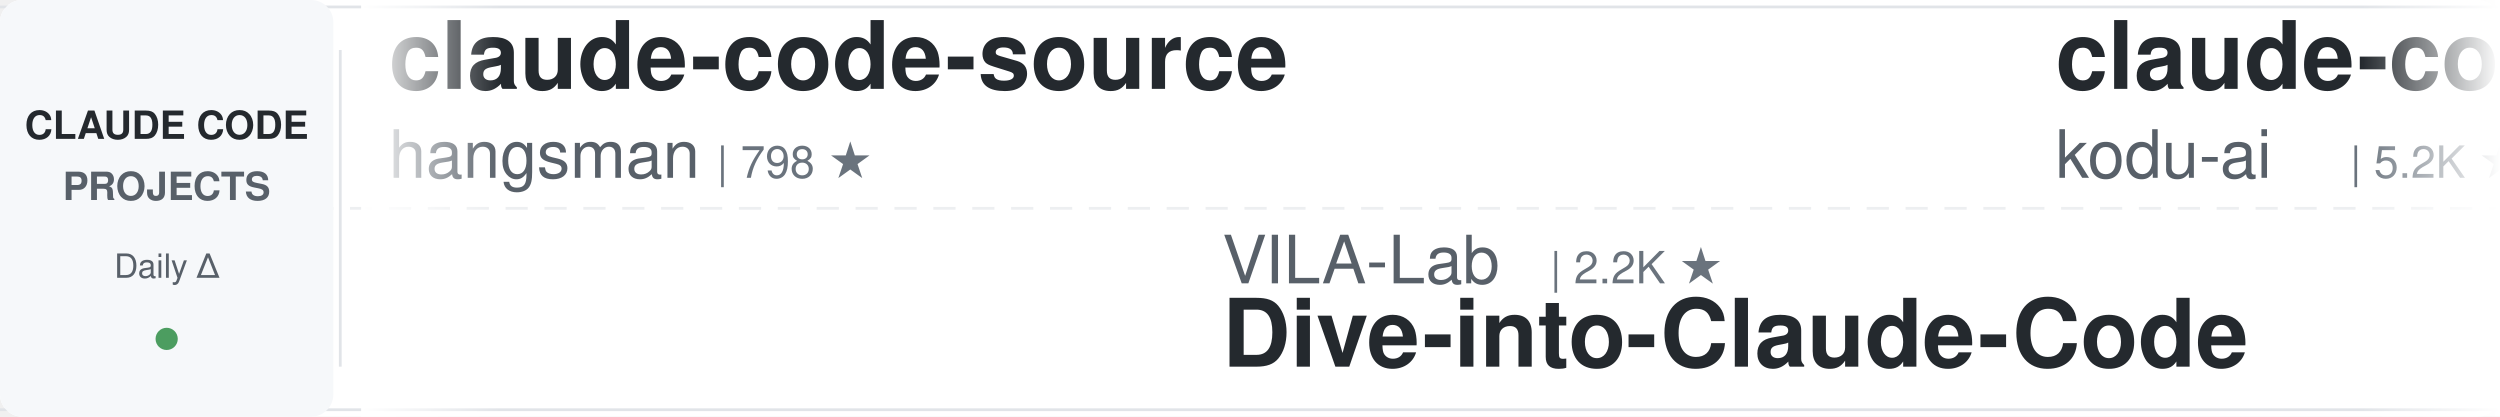
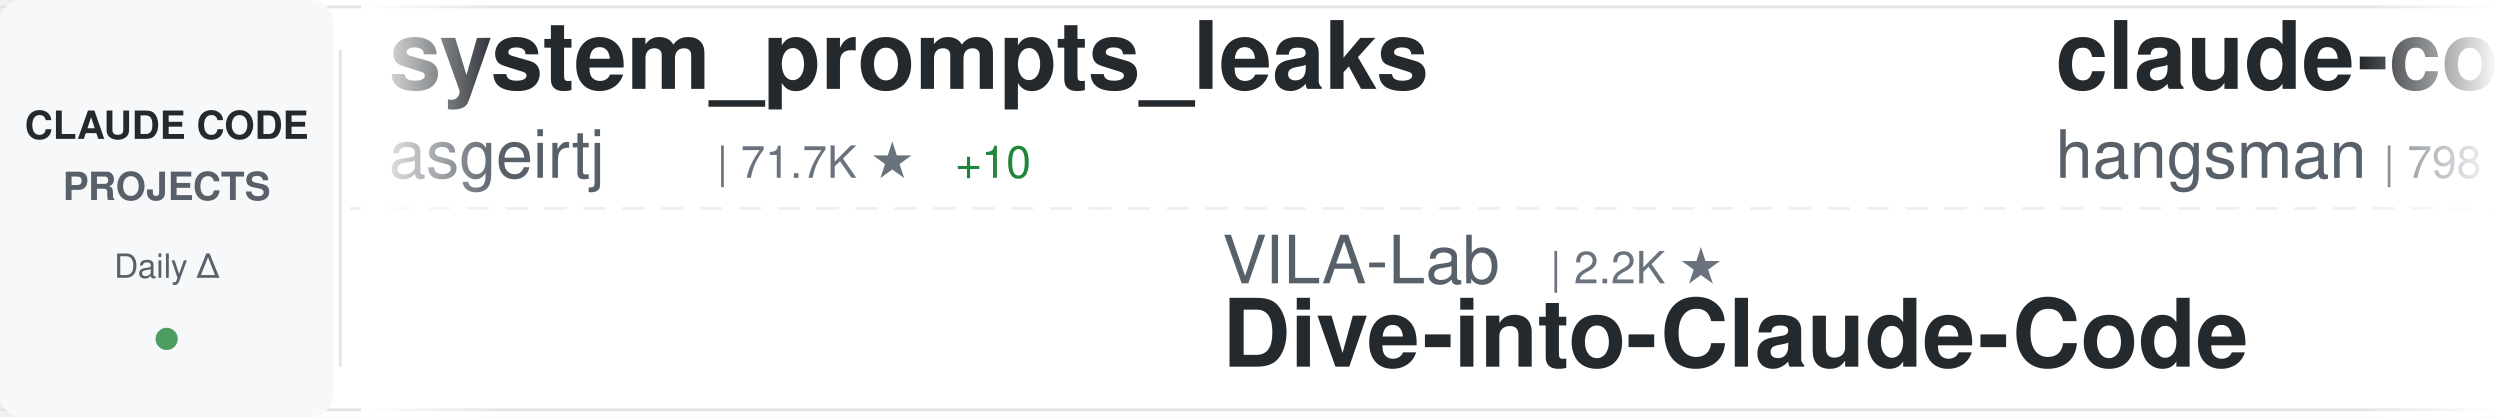
<svg xmlns="http://www.w3.org/2000/svg" width="900" height="150">
  <defs>
    <linearGradient id="awesomeLeftFade" x1="0%" y1="0%" x2="100%" y2="0%">
      <stop offset="0%" style="stop-color:#ffffff;stop-opacity:1" />
      <stop offset="100%" style="stop-color:#ffffff;stop-opacity:0" />
    </linearGradient>
    <linearGradient id="awesomeRightFade" x1="0%" y1="0%" x2="100%" y2="0%">
      <stop offset="0%" style="stop-color:#ffffff;stop-opacity:0" />
      <stop offset="100%" style="stop-color:#ffffff;stop-opacity:1" />
    </linearGradient>
  </defs>
  <rect width="900" height="150" fill="#ffffff" rx="8" />
  <rect x="0" y="2" width="900" height="1" fill="#e1e4e8" />
  <rect x="0" y="147" width="900" height="1" fill="#e1e4e8" />
  <line x1="0" y1="75" x2="900" y2="75" stroke="#e1e4e8" stroke-width="1" stroke-dasharray="8 6" opacity="0.6" />
  <rect x="0" y="0" width="120" height="150" fill="#f6f8fa" rx="8" />
  <text x="60" y="50" font-family="-apple-system, BlinkMacSystemFont, 'Segoe UI', Helvetica, Arial, sans-serif" font-size="14" font-weight="600" fill="#24292e" text-anchor="middle">CLAUDE CODE</text>
  <text x="60" y="72" font-family="-apple-system, BlinkMacSystemFont, 'Segoe UI', Helvetica, Arial, sans-serif" font-size="14" font-weight="600" fill="#586069" text-anchor="middle">PROJECTS</text>
  <text x="60" y="100" font-family="-apple-system, BlinkMacSystemFont, 'Segoe UI', Helvetica, Arial, sans-serif" font-size="12" font-weight="500" fill="#586069" text-anchor="middle">Daily Δ</text>
  <circle cx="60" cy="122" r="4" fill="#22863a" opacity="0.8" />
  <rect x="122" y="18" width="1" height="114" fill="#e1e4e8" />
  <clipPath id="awesomeTickerClip">
    <rect x="130" y="0" width="770" height="150" />
  </clipPath>
  <g clip-path="url(#awesomeTickerClip)">
    <g id="awesomeTickerItems">
      <animateTransform attributeName="transform" attributeType="XML" type="translate" from="0 0" to="-3000 0" dur="54s" repeatCount="indefinite" />
      <g transform="translate(0, 0)">
-         <text x="140" y="32" font-family="-apple-system, BlinkMacSystemFont, 'Segoe UI', Helvetica, Arial, sans-serif" font-size="34" font-weight="600" fill="#24292e">claude-code-source</text>
-         <text x="140" y="64" font-family="-apple-system, BlinkMacSystemFont, 'Segoe UI', Helvetica, Arial, sans-serif" font-size="24" font-weight="400" fill="#586069">hangsman</text>
-         <text x="258" y="64" font-family="-apple-system, BlinkMacSystemFont, 'Segoe UI', Helvetica, Arial, sans-serif" font-size="16" font-weight="500" fill="#6a737d">| 798 ★</text>
+         <text x="140" y="32" font-family="-apple-system, BlinkMacSystemFont, 'Segoe UI', Helvetica, Arial, sans-serif" font-size="34" font-weight="600" fill="#24292e">system_prompts_leaks</text>
+         <text x="140" y="64" font-family="-apple-system, BlinkMacSystemFont, 'Segoe UI', Helvetica, Arial, sans-serif" font-size="24" font-weight="400" fill="#586069">asgeirtj</text>
+         <text x="258" y="64" font-family="-apple-system, BlinkMacSystemFont, 'Segoe UI', Helvetica, Arial, sans-serif" font-size="16" font-weight="500" fill="#6a737d">| 71.7K ★</text>
+         <text x="344" y="64" font-family="-apple-system, BlinkMacSystemFont, 'Segoe UI', Helvetica, Arial, sans-serif" font-size="16" font-weight="500" fill="#22863a"> +10</text>
      </g>
      <g transform="translate(300, 0)">
        <text x="140" y="102" font-family="-apple-system, BlinkMacSystemFont, 'Segoe UI', Helvetica, Arial, sans-serif" font-size="24" font-weight="400" fill="#586069">VILA-Lab</text>
        <text x="258" y="102" font-family="-apple-system, BlinkMacSystemFont, 'Segoe UI', Helvetica, Arial, sans-serif" font-size="16" font-weight="500" fill="#6a737d">| 2.2K ★</text>
        <text x="140" y="132" font-family="-apple-system, BlinkMacSystemFont, 'Segoe UI', Helvetica, Arial, sans-serif" font-size="34" font-weight="600" fill="#24292e">Dive-into-Claude-Code</text>
      </g>
      <g transform="translate(600, 0)">
-         <text x="140" y="32" font-family="-apple-system, BlinkMacSystemFont, 'Segoe UI', Helvetica, Arial, sans-serif" font-size="34" font-weight="600" fill="#24292e">claude-coder</text>
-         <text x="140" y="64" font-family="-apple-system, BlinkMacSystemFont, 'Segoe UI', Helvetica, Arial, sans-serif" font-size="24" font-weight="400" fill="#586069">kodu-ai</text>
-         <text x="246" y="64" font-family="-apple-system, BlinkMacSystemFont, 'Segoe UI', Helvetica, Arial, sans-serif" font-size="16" font-weight="500" fill="#6a737d">| 5.2K ★</text>
-       </g>
-       <g transform="translate(900, 0)">
-         <text x="140" y="102" font-family="-apple-system, BlinkMacSystemFont, 'Segoe UI', Helvetica, Arial, sans-serif" font-size="24" font-weight="400" fill="#586069">jqueryscript</text>
-         <text x="306" y="102" font-family="-apple-system, BlinkMacSystemFont, 'Segoe UI', Helvetica, Arial, sans-serif" font-size="16" font-weight="500" fill="#6a737d">| 553 ★</text>
-         <text x="140" y="132" font-family="-apple-system, BlinkMacSystemFont, 'Segoe UI', Helvetica, Arial, sans-serif" font-size="34" font-weight="600" fill="#24292e">awesome-claude-code</text>
-       </g>
-       <g transform="translate(1200, 0)">
-         <text x="140" y="32" font-family="-apple-system, BlinkMacSystemFont, 'Segoe UI', Helvetica, Arial, sans-serif" font-size="34" font-weight="600" fill="#24292e">claude-code-sourcemap</text>
-         <text x="140" y="64" font-family="-apple-system, BlinkMacSystemFont, 'Segoe UI', Helvetica, Arial, sans-serif" font-size="24" font-weight="400" fill="#586069">ChinaSiro</text>
-         <text x="270" y="64" font-family="-apple-system, BlinkMacSystemFont, 'Segoe UI', Helvetica, Arial, sans-serif" font-size="16" font-weight="500" fill="#6a737d">| 9.8K ★</text>
-       </g>
-       <g transform="translate(1500, 0)">
-         <text x="140" y="102" font-family="-apple-system, BlinkMacSystemFont, 'Segoe UI', Helvetica, Arial, sans-serif" font-size="24" font-weight="400" fill="#586069">pengchengneo</text>
-         <text x="306" y="102" font-family="-apple-system, BlinkMacSystemFont, 'Segoe UI', Helvetica, Arial, sans-serif" font-size="16" font-weight="500" fill="#6a737d">| 1.8K ★</text>
-         <text x="140" y="132" font-family="-apple-system, BlinkMacSystemFont, 'Segoe UI', Helvetica, Arial, sans-serif" font-size="34" font-weight="600" fill="#24292e">Claude-Code</text>
-       </g>
-       <g transform="translate(1800, 0)">
-         <text x="140" y="32" font-family="-apple-system, BlinkMacSystemFont, 'Segoe UI', Helvetica, Arial, sans-serif" font-size="34" font-weight="600" fill="#24292e">Claude-Code-Quest</text>
-         <text x="140" y="64" font-family="-apple-system, BlinkMacSystemFont, 'Segoe UI', Helvetica, Arial, sans-serif" font-size="24" font-weight="400" fill="#586069">wesammustafa</text>
-         <text x="306" y="64" font-family="-apple-system, BlinkMacSystemFont, 'Segoe UI', Helvetica, Arial, sans-serif" font-size="16" font-weight="500" fill="#6a737d">| 3.7K ★</text>
-       </g>
-       <g transform="translate(2100, 0)">
-         <text x="140" y="102" font-family="-apple-system, BlinkMacSystemFont, 'Segoe UI', Helvetica, Arial, sans-serif" font-size="24" font-weight="400" fill="#586069">mrpaidsocial</text>
-         <text x="306" y="102" font-family="-apple-system, BlinkMacSystemFont, 'Segoe UI', Helvetica, Arial, sans-serif" font-size="16" font-weight="500" fill="#6a737d">| 1.7K ★</text>
-         <text x="140" y="132" font-family="-apple-system, BlinkMacSystemFont, 'Segoe UI', Helvetica, Arial, sans-serif" font-size="34" font-weight="600" fill="#24292e">arcads-claude-code-mrpai...</text>
-       </g>
-       <g transform="translate(2400, 0)">
-         <text x="140" y="32" font-family="-apple-system, BlinkMacSystemFont, 'Segoe UI', Helvetica, Arial, sans-serif" font-size="34" font-weight="600" fill="#24292e">claude-code-infrastructu...</text>
-         <text x="140" y="64" font-family="-apple-system, BlinkMacSystemFont, 'Segoe UI', Helvetica, Arial, sans-serif" font-size="24" font-weight="400" fill="#586069">diet103</text>
-         <text x="246" y="64" font-family="-apple-system, BlinkMacSystemFont, 'Segoe UI', Helvetica, Arial, sans-serif" font-size="16" font-weight="500" fill="#6a737d">| 10.1K ★</text>
-       </g>
-       <g transform="translate(2700, 0)">
-         <text x="140" y="102" font-family="-apple-system, BlinkMacSystemFont, 'Segoe UI', Helvetica, Arial, sans-serif" font-size="24" font-weight="400" fill="#586069">disler</text>
-         <text x="234" y="102" font-family="-apple-system, BlinkMacSystemFont, 'Segoe UI', Helvetica, Arial, sans-serif" font-size="16" font-weight="500" fill="#6a737d">| 1.7K ★</text>
-         <text x="140" y="132" font-family="-apple-system, BlinkMacSystemFont, 'Segoe UI', Helvetica, Arial, sans-serif" font-size="34" font-weight="600" fill="#24292e">pi-vs-claude-code</text>
-       </g>
-       <g transform="translate(3000, 0)">
        <text x="140" y="32" font-family="-apple-system, BlinkMacSystemFont, 'Segoe UI', Helvetica, Arial, sans-serif" font-size="34" font-weight="600" fill="#24292e">claude-code-source</text>
        <text x="140" y="64" font-family="-apple-system, BlinkMacSystemFont, 'Segoe UI', Helvetica, Arial, sans-serif" font-size="24" font-weight="400" fill="#586069">hangsman</text>
        <text x="258" y="64" font-family="-apple-system, BlinkMacSystemFont, 'Segoe UI', Helvetica, Arial, sans-serif" font-size="16" font-weight="500" fill="#6a737d">| 798 ★</text>
+       </g>
+       <g transform="translate(900, 0)">
+         <text x="140" y="102" font-family="-apple-system, BlinkMacSystemFont, 'Segoe UI', Helvetica, Arial, sans-serif" font-size="24" font-weight="400" fill="#586069">feiskyer</text>
+         <text x="258" y="102" font-family="-apple-system, BlinkMacSystemFont, 'Segoe UI', Helvetica, Arial, sans-serif" font-size="16" font-weight="500" fill="#6a737d">| 1.7K ★</text>
+         <text x="140" y="132" font-family="-apple-system, BlinkMacSystemFont, 'Segoe UI', Helvetica, Arial, sans-serif" font-size="34" font-weight="600" fill="#24292e">claude-code-settings</text>
+       </g>
+       <g transform="translate(1200, 0)">
+         <text x="140" y="32" font-family="-apple-system, BlinkMacSystemFont, 'Segoe UI', Helvetica, Arial, sans-serif" font-size="34" font-weight="600" fill="#24292e">claude-code-rev</text>
+         <text x="140" y="64" font-family="-apple-system, BlinkMacSystemFont, 'Segoe UI', Helvetica, Arial, sans-serif" font-size="24" font-weight="400" fill="#586069">oboard</text>
+         <text x="234" y="64" font-family="-apple-system, BlinkMacSystemFont, 'Segoe UI', Helvetica, Arial, sans-serif" font-size="16" font-weight="500" fill="#6a737d">| 3.3K ★</text>
+       </g>
+       <g transform="translate(1500, 0)">
+         <text x="140" y="102" font-family="-apple-system, BlinkMacSystemFont, 'Segoe UI', Helvetica, Arial, sans-serif" font-size="24" font-weight="400" fill="#586069">wanshuiyin</text>
+         <text x="282" y="102" font-family="-apple-system, BlinkMacSystemFont, 'Segoe UI', Helvetica, Arial, sans-serif" font-size="16" font-weight="500" fill="#6a737d">| 19.4K ★</text>
+         <text x="368" y="102" font-family="-apple-system, BlinkMacSystemFont, 'Segoe UI', Helvetica, Arial, sans-serif" font-size="16" font-weight="500" fill="#22863a"> +3</text>
+         <text x="140" y="132" font-family="-apple-system, BlinkMacSystemFont, 'Segoe UI', Helvetica, Arial, sans-serif" font-size="34" font-weight="600" fill="#24292e">Auto-claude-code-researc...</text>
+       </g>
+       <g transform="translate(1800, 0)">
+         <text x="140" y="32" font-family="-apple-system, BlinkMacSystemFont, 'Segoe UI', Helvetica, Arial, sans-serif" font-size="34" font-weight="600" fill="#24292e">claude-code-guide</text>
+         <text x="140" y="64" font-family="-apple-system, BlinkMacSystemFont, 'Segoe UI', Helvetica, Arial, sans-serif" font-size="24" font-weight="400" fill="#586069">zebbern</text>
+         <text x="246" y="64" font-family="-apple-system, BlinkMacSystemFont, 'Segoe UI', Helvetica, Arial, sans-serif" font-size="16" font-weight="500" fill="#6a737d">| 4.7K ★</text>
+       </g>
+       <g transform="translate(2100, 0)">
+         <text x="140" y="102" font-family="-apple-system, BlinkMacSystemFont, 'Segoe UI', Helvetica, Arial, sans-serif" font-size="24" font-weight="400" fill="#586069">fazxes</text>
+         <text x="234" y="102" font-family="-apple-system, BlinkMacSystemFont, 'Segoe UI', Helvetica, Arial, sans-serif" font-size="16" font-weight="500" fill="#6a737d">| 248 ★</text>
+         <text x="140" y="132" font-family="-apple-system, BlinkMacSystemFont, 'Segoe UI', Helvetica, Arial, sans-serif" font-size="34" font-weight="600" fill="#24292e">Claude-code</text>
+       </g>
+       <g transform="translate(2400, 0)">
+         <text x="140" y="32" font-family="-apple-system, BlinkMacSystemFont, 'Segoe UI', Helvetica, Arial, sans-serif" font-size="34" font-weight="600" fill="#24292e">ClaudeCodeAgents</text>
+         <text x="140" y="64" font-family="-apple-system, BlinkMacSystemFont, 'Segoe UI', Helvetica, Arial, sans-serif" font-size="24" font-weight="400" fill="#586069">darcyegb</text>
+         <text x="258" y="64" font-family="-apple-system, BlinkMacSystemFont, 'Segoe UI', Helvetica, Arial, sans-serif" font-size="16" font-weight="500" fill="#6a737d">| 782 ★</text>
+       </g>
+       <g transform="translate(2700, 0)">
+         <text x="140" y="102" font-family="-apple-system, BlinkMacSystemFont, 'Segoe UI', Helvetica, Arial, sans-serif" font-size="24" font-weight="400" fill="#586069">Chachamaru127</text>
+         <text x="318" y="102" font-family="-apple-system, BlinkMacSystemFont, 'Segoe UI', Helvetica, Arial, sans-serif" font-size="16" font-weight="500" fill="#6a737d">| 3.2K ★</text>
+         <text x="140" y="132" font-family="-apple-system, BlinkMacSystemFont, 'Segoe UI', Helvetica, Arial, sans-serif" font-size="34" font-weight="600" fill="#24292e">claude-code-harness</text>
+       </g>
+       <g transform="translate(3000, 0)">
+         <text x="140" y="32" font-family="-apple-system, BlinkMacSystemFont, 'Segoe UI', Helvetica, Arial, sans-serif" font-size="34" font-weight="600" fill="#24292e">system_prompts_leaks</text>
+         <text x="140" y="64" font-family="-apple-system, BlinkMacSystemFont, 'Segoe UI', Helvetica, Arial, sans-serif" font-size="24" font-weight="400" fill="#586069">asgeirtj</text>
+         <text x="258" y="64" font-family="-apple-system, BlinkMacSystemFont, 'Segoe UI', Helvetica, Arial, sans-serif" font-size="16" font-weight="500" fill="#6a737d">| 71.7K ★</text>
+         <text x="344" y="64" font-family="-apple-system, BlinkMacSystemFont, 'Segoe UI', Helvetica, Arial, sans-serif" font-size="16" font-weight="500" fill="#22863a"> +10</text>
      </g>
      <g transform="translate(3300, 0)">
        <text x="140" y="102" font-family="-apple-system, BlinkMacSystemFont, 'Segoe UI', Helvetica, Arial, sans-serif" font-size="24" font-weight="400" fill="#586069">VILA-Lab</text>
        <text x="258" y="102" font-family="-apple-system, BlinkMacSystemFont, 'Segoe UI', Helvetica, Arial, sans-serif" font-size="16" font-weight="500" fill="#6a737d">| 2.2K ★</text>
        <text x="140" y="132" font-family="-apple-system, BlinkMacSystemFont, 'Segoe UI', Helvetica, Arial, sans-serif" font-size="34" font-weight="600" fill="#24292e">Dive-into-Claude-Code</text>
      </g>
      <g transform="translate(3600, 0)">
-         <text x="140" y="32" font-family="-apple-system, BlinkMacSystemFont, 'Segoe UI', Helvetica, Arial, sans-serif" font-size="34" font-weight="600" fill="#24292e">claude-coder</text>
-         <text x="140" y="64" font-family="-apple-system, BlinkMacSystemFont, 'Segoe UI', Helvetica, Arial, sans-serif" font-size="24" font-weight="400" fill="#586069">kodu-ai</text>
-         <text x="246" y="64" font-family="-apple-system, BlinkMacSystemFont, 'Segoe UI', Helvetica, Arial, sans-serif" font-size="16" font-weight="500" fill="#6a737d">| 5.2K ★</text>
+         <text x="140" y="32" font-family="-apple-system, BlinkMacSystemFont, 'Segoe UI', Helvetica, Arial, sans-serif" font-size="34" font-weight="600" fill="#24292e">claude-code-source</text>
+         <text x="140" y="64" font-family="-apple-system, BlinkMacSystemFont, 'Segoe UI', Helvetica, Arial, sans-serif" font-size="24" font-weight="400" fill="#586069">hangsman</text>
+         <text x="258" y="64" font-family="-apple-system, BlinkMacSystemFont, 'Segoe UI', Helvetica, Arial, sans-serif" font-size="16" font-weight="500" fill="#6a737d">| 798 ★</text>
      </g>
      <g transform="translate(3900, 0)">
-         <text x="140" y="102" font-family="-apple-system, BlinkMacSystemFont, 'Segoe UI', Helvetica, Arial, sans-serif" font-size="24" font-weight="400" fill="#586069">jqueryscript</text>
-         <text x="306" y="102" font-family="-apple-system, BlinkMacSystemFont, 'Segoe UI', Helvetica, Arial, sans-serif" font-size="16" font-weight="500" fill="#6a737d">| 553 ★</text>
-         <text x="140" y="132" font-family="-apple-system, BlinkMacSystemFont, 'Segoe UI', Helvetica, Arial, sans-serif" font-size="34" font-weight="600" fill="#24292e">awesome-claude-code</text>
+         <text x="140" y="102" font-family="-apple-system, BlinkMacSystemFont, 'Segoe UI', Helvetica, Arial, sans-serif" font-size="24" font-weight="400" fill="#586069">feiskyer</text>
+         <text x="258" y="102" font-family="-apple-system, BlinkMacSystemFont, 'Segoe UI', Helvetica, Arial, sans-serif" font-size="16" font-weight="500" fill="#6a737d">| 1.7K ★</text>
+         <text x="140" y="132" font-family="-apple-system, BlinkMacSystemFont, 'Segoe UI', Helvetica, Arial, sans-serif" font-size="34" font-weight="600" fill="#24292e">claude-code-settings</text>
      </g>
    </g>
  </g>
  <rect x="130" y="0" width="50" height="150" fill="url(#awesomeLeftFade)" />
  <rect x="850" y="0" width="50" height="150" fill="url(#awesomeRightFade)" />
</svg>
